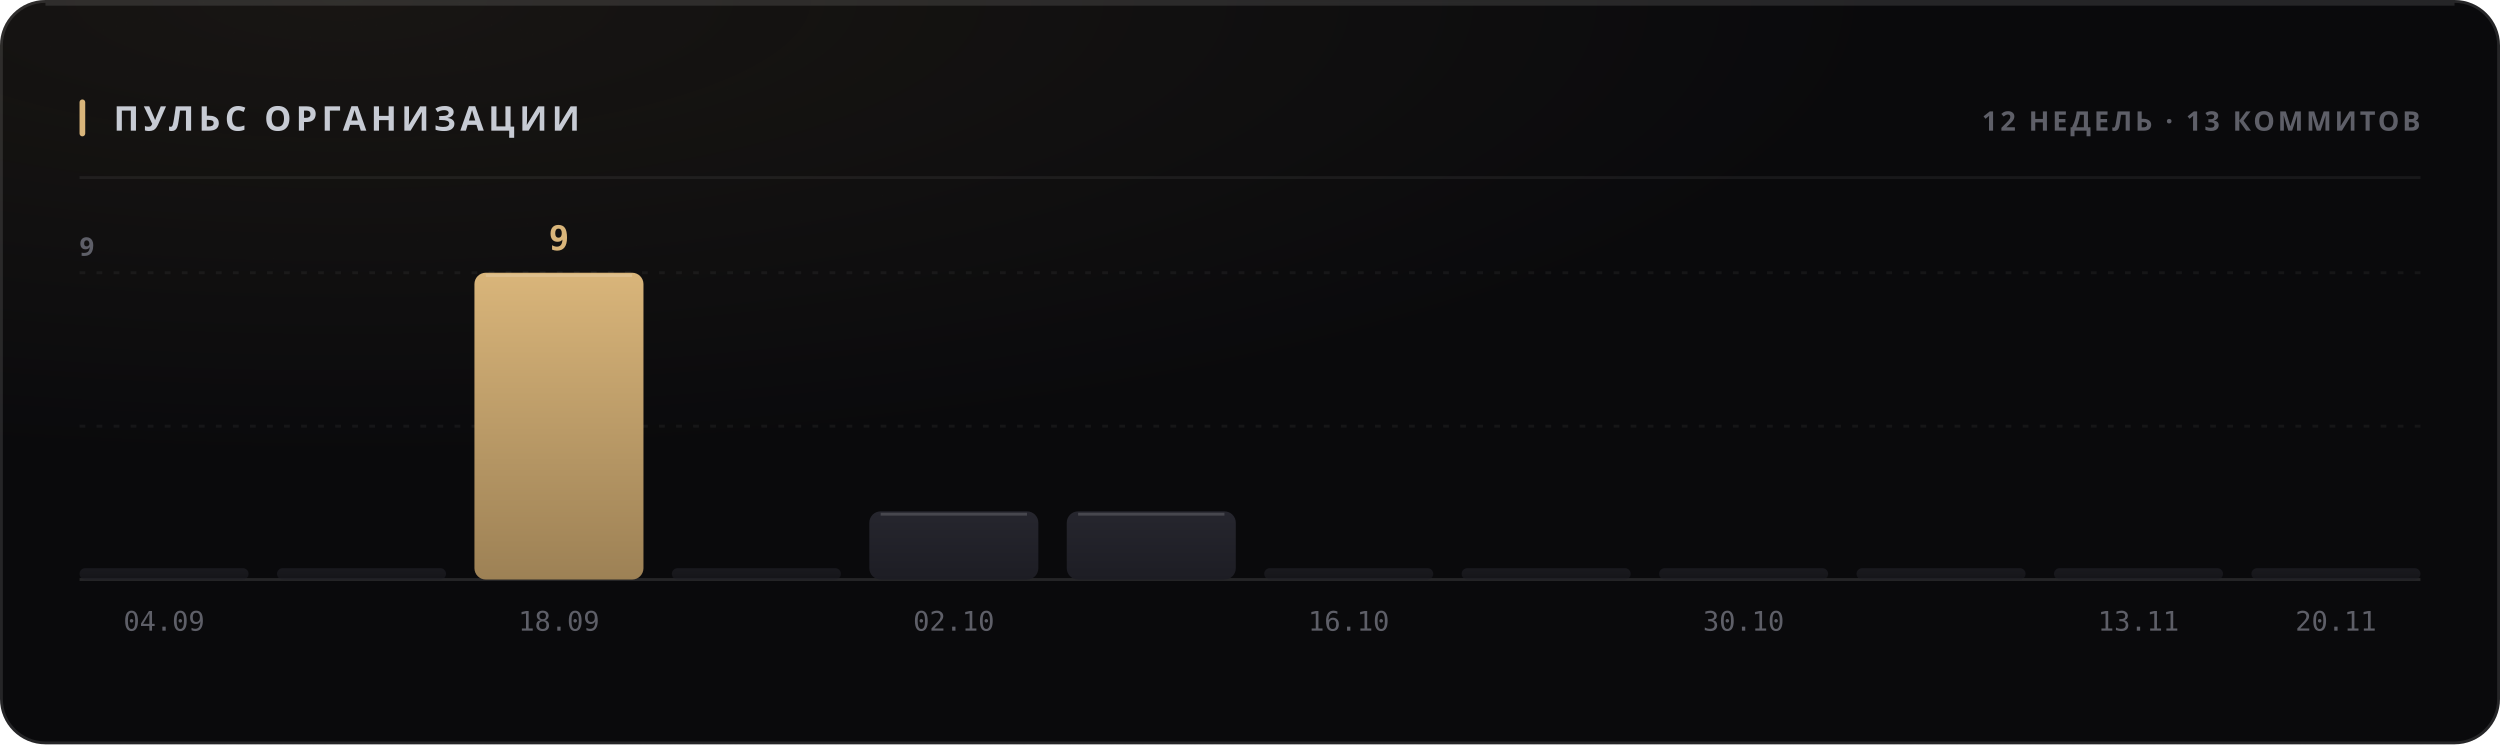
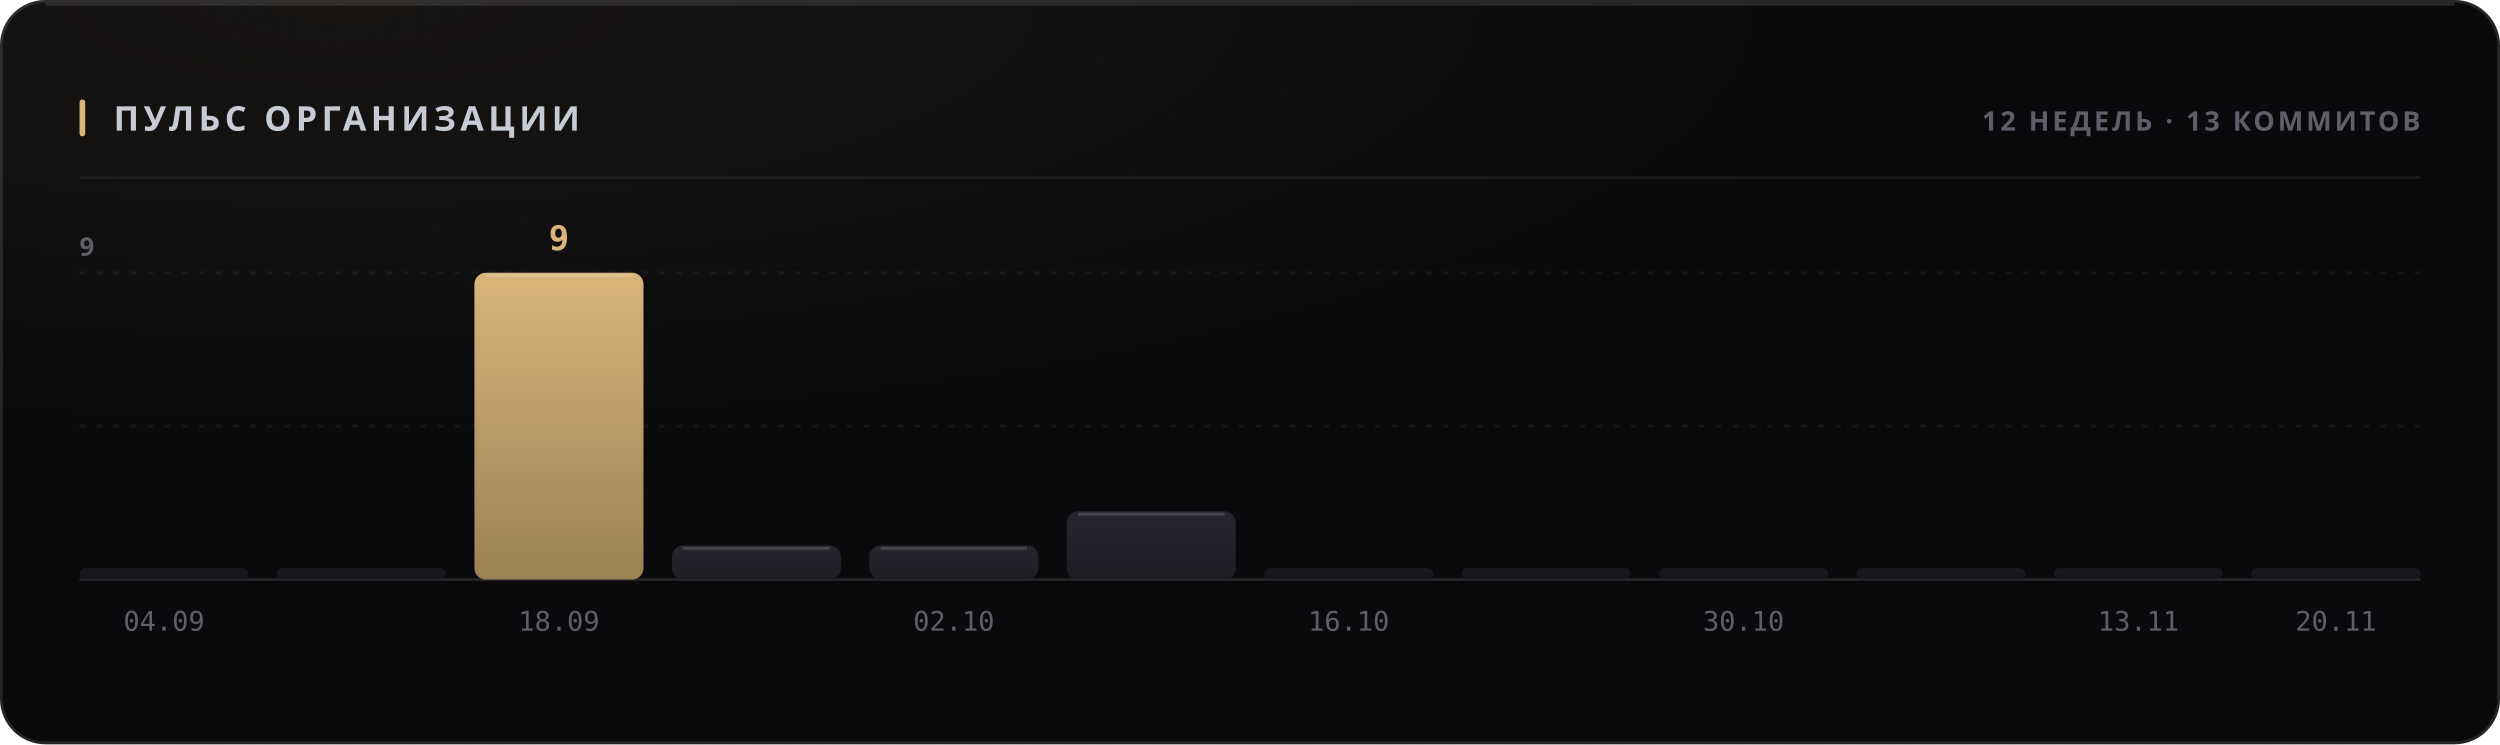
<svg xmlns="http://www.w3.org/2000/svg" width="880" height="262" viewBox="0 0 880 262" role="img">
  <style>
  text { font-family: -apple-system, BlinkMacSystemFont, 'Segoe UI', 'Noto Sans', Helvetica, Arial, sans-serif; }
  .mono { font-family: ui-monospace, 'SF Mono', 'Cascadia Mono', 'DejaVu Sans Mono', Menlo, Consolas, monospace; font-variant-numeric: tabular-nums; }
  .caps { letter-spacing: .1em; text-transform: uppercase; }

  @keyframes sheen  { from { transform: translateX(-120%); } to { transform: translateX(260%); } }
  @keyframes rise   { from { opacity: 0; transform: translateY(6px); } to { opacity: 1; transform: none; } }
  @keyframes slide  { from { opacity: 0; transform: translateX(-8px); } to { opacity: 1; transform: none; } }
  @keyframes grow   { from { transform: scaleY(0); } to { transform: scaleY(1); } }
  @keyframes widen  { from { transform: scaleX(0); } to { transform: scaleX(1); } }
  @keyframes draw   { from { stroke-dashoffset: 200; } to { stroke-dashoffset: 0; } }

  .sheen { animation: sheen 5.5s cubic-bezier(.45,0,.2,1) infinite; }
  .rise  { animation: rise .5s cubic-bezier(.16,1,.3,1) both; }
  .slide { animation: slide .42s cubic-bezier(.16,1,.3,1) both; }
  .bar   { transform-box: fill-box; transform-origin: 50% 100%;
           animation: grow .62s cubic-bezier(.16,1,.3,1) both; }
  .fill  { transform-box: fill-box; transform-origin: 0% 50%;
           animation: widen .8s cubic-bezier(.16,1,.3,1) both; }
  /* The hidden start state lives in the keyframes, never in the static rule.
     A renderer that ignores CSS animations then falls back to the FINISHED
     state — a drawn line, visible text — instead of an empty panel. */
  .spark { stroke-dasharray: 200;
           animation: draw 1.1s cubic-bezier(.16,1,.3,1) both; }

  @media (prefers-reduced-motion: reduce) {
    .sheen { animation: none; opacity: 0; }
    .rise, .slide, .bar, .fill, .spark { animation: none; opacity: 1; transform: none;
                                         stroke-dashoffset: 0; }
  }</style>
  <defs>
    <filter id="grain1" x="0" y="0" width="100%" height="100%">
      <feTurbulence type="fractalNoise" baseFrequency="0.82" numOctaves="3" stitchTiles="stitch" />
      <feColorMatrix type="saturate" values="0" />
    </filter>
    <radialGradient id="wash2" cx="14%" cy="0%" r="62%">
      <stop offset="0%" stop-color="#d9b57a" stop-opacity="0.07" />
      <stop offset="100%" stop-color="#d9b57a" stop-opacity="0" />
    </radialGradient>
    <linearGradient id="barfill3" x1="0" y1="0" x2="0" y2="1">
      <stop offset="0%" stop-color="#26262e" />
      <stop offset="100%" stop-color="#1d1d24" />
    </linearGradient>
    <linearGradient id="barfill4" x1="0" y1="0" x2="0" y2="1">
      <stop offset="0%" stop-color="#26262e" />
      <stop offset="100%" stop-color="#1d1d24" />
    </linearGradient>
    <linearGradient id="barfill5" x1="0" y1="0" x2="0" y2="1">
      <stop offset="0%" stop-color="#d9b57a" />
      <stop offset="100%" stop-color="#9d8155" />
    </linearGradient>
    <linearGradient id="barfill6" x1="0" y1="0" x2="0" y2="1">
      <stop offset="0%" stop-color="#26262e" />
      <stop offset="100%" stop-color="#1d1d24" />
    </linearGradient>
    <linearGradient id="barfill7" x1="0" y1="0" x2="0" y2="1">
      <stop offset="0%" stop-color="#26262e" />
      <stop offset="100%" stop-color="#1d1d24" />
    </linearGradient>
    <linearGradient id="barfill8" x1="0" y1="0" x2="0" y2="1">
      <stop offset="0%" stop-color="#26262e" />
      <stop offset="100%" stop-color="#1d1d24" />
    </linearGradient>
    <linearGradient id="barfill9" x1="0" y1="0" x2="0" y2="1">
      <stop offset="0%" stop-color="#26262e" />
      <stop offset="100%" stop-color="#1d1d24" />
    </linearGradient>
    <linearGradient id="barfill10" x1="0" y1="0" x2="0" y2="1">
      <stop offset="0%" stop-color="#26262e" />
      <stop offset="100%" stop-color="#1d1d24" />
    </linearGradient>
    <linearGradient id="barfill11" x1="0" y1="0" x2="0" y2="1">
      <stop offset="0%" stop-color="#26262e" />
      <stop offset="100%" stop-color="#1d1d24" />
    </linearGradient>
    <linearGradient id="barfill12" x1="0" y1="0" x2="0" y2="1">
      <stop offset="0%" stop-color="#26262e" />
      <stop offset="100%" stop-color="#1d1d24" />
    </linearGradient>
    <linearGradient id="barfill13" x1="0" y1="0" x2="0" y2="1">
      <stop offset="0%" stop-color="#26262e" />
      <stop offset="100%" stop-color="#1d1d24" />
    </linearGradient>
    <linearGradient id="barfill14" x1="0" y1="0" x2="0" y2="1">
      <stop offset="0%" stop-color="#26262e" />
      <stop offset="100%" stop-color="#1d1d24" />
    </linearGradient>
  </defs>
  <rect width="880" height="262" rx="16" fill="#0a0a0c" />
  <rect width="880" height="262" rx="16" fill="url(#wash2)" />
  <rect width="880" height="262" rx="16" filter="url(#grain1)" opacity="0.05" style="mix-blend-mode:overlay" />
  <rect x=".5" y=".5" width="879" height="261" rx="15.5" fill="none" stroke="rgba(255,255,255,0.11)" />
  <path d="M16 1.5 H864" stroke="rgba(255,255,255,0.112)" stroke-width="1" fill="none" />
  <rect x="28" y="35" width="2" height="13" rx="1" fill="#d9b57a" />
  <text x="40" y="46" font-size="12" font-weight="700" fill="#c7cbd4" letter-spacing="0.13em">ПУЛЬС ОРГАНИЗАЦИИ</text>
  <text x="852" y="46" font-size="9.5" font-weight="600" fill="#5e5f68" text-anchor="end" letter-spacing="0.11em">12 НЕДЕЛЬ · 13 КОММИТОВ</text>
  <path d="M28 62.5 H852" stroke="rgba(255,255,255,0.06)" stroke-width="1" />
  <path d="M28 150.0 H852" stroke="rgba(255,255,255,0.05)" stroke-width="1" stroke-dasharray="2 4" />
  <path d="M28 96.0 H852" stroke="rgba(255,255,255,0.05)" stroke-width="1" stroke-dasharray="2 4" />
  <path d="M28 204 H852" stroke="rgba(255,255,255,0.11)" stroke-width="1" />
  <text x="28" y="90" font-size="9" font-weight="600" fill="#5e5f68" letter-spacing="0.11em">9</text>
  <rect class="bar" x="28.0" y="200.0" width="59.5" height="4.0" rx="2" fill="url(#barfill3)" opacity="0.55" style="animation-delay:0s" />
  <text x="57.75" y="222" font-size="9.5" font-weight="400" fill="#5e5f68" text-anchor="middle" class="mono">04.09</text>
  <rect class="bar" x="97.5" y="200.0" width="59.5" height="4.0" rx="2" fill="url(#barfill4)" opacity="0.55" style="animation-delay:0.038s" />
  <rect class="bar" x="167.0" y="96.0" width="59.5" height="108.0" rx="4" fill="url(#barfill5)" opacity="1" style="animation-delay:0.076s" />
  <path d="M171.0 97.0 H222.5" stroke="rgba(255,255,255,0.154)" stroke-width="1" />
  <text x="196.75" y="88" font-size="12" font-weight="700" fill="#d9b57a" text-anchor="middle" class="mono rise" opacity="1">9</text>
  <text x="196.75" y="222" font-size="9.5" font-weight="400" fill="#5e5f68" text-anchor="middle" class="mono">18.09</text>
-   <rect class="bar" x="236.5" y="200.0" width="59.5" height="4.0" rx="2" fill="url(#barfill6)" opacity="0.55" style="animation-delay:0.114s" />
-   <rect class="bar" x="306.0" y="180.0" width="59.5" height="24.0" rx="4" fill="url(#barfill7)" opacity="1" style="animation-delay:0.152s" />
-   <path d="M310.0 181.0 H361.5" stroke="rgba(255,255,255,0.154)" stroke-width="1" />
+   <rect class="bar" x="236.5" y="192.0" width="59.5" height="12.0" rx="4" fill="url(#barfill6)" opacity="1" style="animation-delay:0.114s" />
+   <path d="M240.5 193.0 H292.0" stroke="rgba(255,255,255,0.154)" stroke-width="1" />
+   <rect class="bar" x="306.0" y="192.0" width="59.5" height="12.0" rx="4" fill="url(#barfill7)" opacity="1" style="animation-delay:0.152s" />
+   <path d="M310.0 193.0 H361.5" stroke="rgba(255,255,255,0.154)" stroke-width="1" />
  <text x="335.75" y="222" font-size="9.5" font-weight="400" fill="#5e5f68" text-anchor="middle" class="mono">02.10</text>
  <rect class="bar" x="375.5" y="180.0" width="59.5" height="24.0" rx="4" fill="url(#barfill8)" opacity="1" style="animation-delay:0.19s" />
  <path d="M379.5 181.0 H431.0" stroke="rgba(255,255,255,0.154)" stroke-width="1" />
  <rect class="bar" x="445.0" y="200.0" width="59.5" height="4.0" rx="2" fill="url(#barfill9)" opacity="0.55" style="animation-delay:0.228s" />
  <text x="474.75" y="222" font-size="9.5" font-weight="400" fill="#5e5f68" text-anchor="middle" class="mono">16.10</text>
  <rect class="bar" x="514.5" y="200.0" width="59.5" height="4.0" rx="2" fill="url(#barfill10)" opacity="0.55" style="animation-delay:0.266s" />
  <rect class="bar" x="584.0" y="200.0" width="59.5" height="4.0" rx="2" fill="url(#barfill11)" opacity="0.55" style="animation-delay:0.304s" />
  <text x="613.75" y="222" font-size="9.5" font-weight="400" fill="#5e5f68" text-anchor="middle" class="mono">30.10</text>
  <rect class="bar" x="653.5" y="200.0" width="59.5" height="4.0" rx="2" fill="url(#barfill12)" opacity="0.55" style="animation-delay:0.342s" />
  <rect class="bar" x="723.0" y="200.0" width="59.5" height="4.0" rx="2" fill="url(#barfill13)" opacity="0.55" style="animation-delay:0.38s" />
  <text x="752.75" y="222" font-size="9.5" font-weight="400" fill="#5e5f68" text-anchor="middle" class="mono">13.11</text>
  <rect class="bar" x="792.5" y="200.0" width="59.5" height="4.0" rx="2" fill="url(#barfill14)" opacity="0.55" style="animation-delay:0.418s" />
  <text x="822.25" y="222" font-size="9.5" font-weight="400" fill="#5e5f68" text-anchor="middle" class="mono">20.11</text>
</svg>
